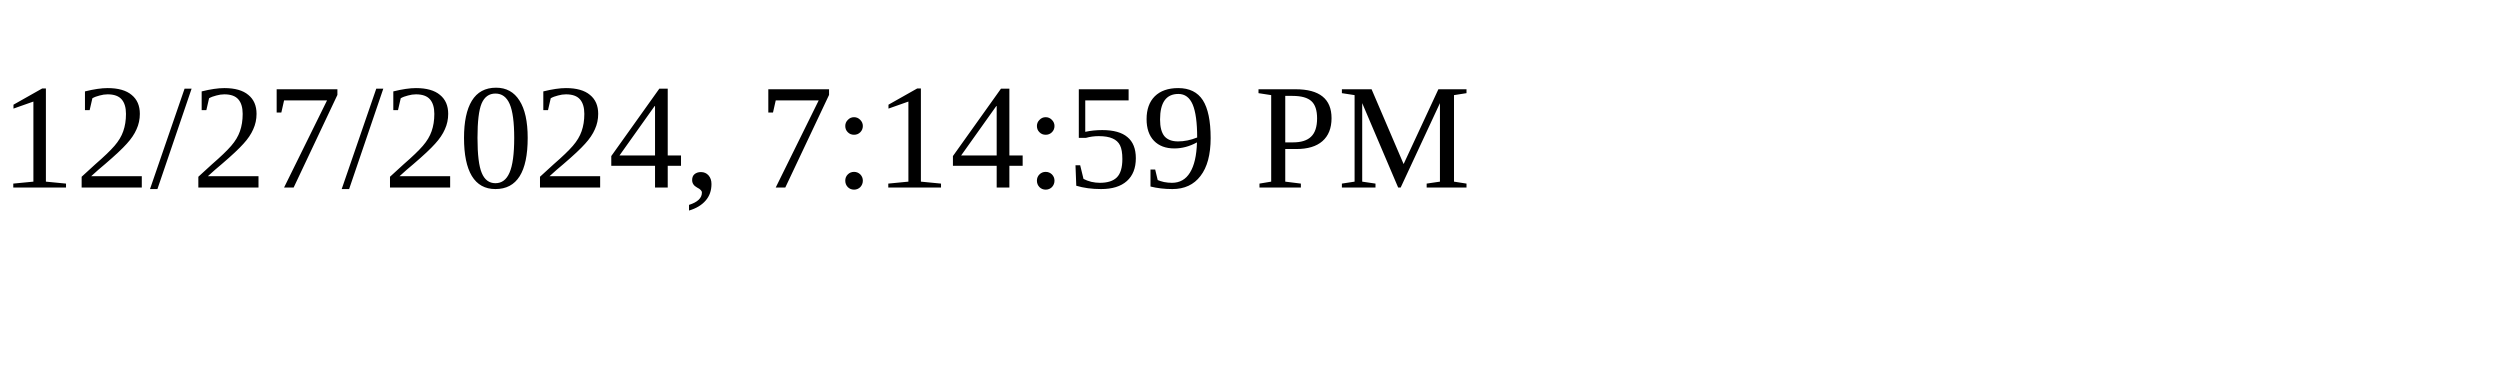
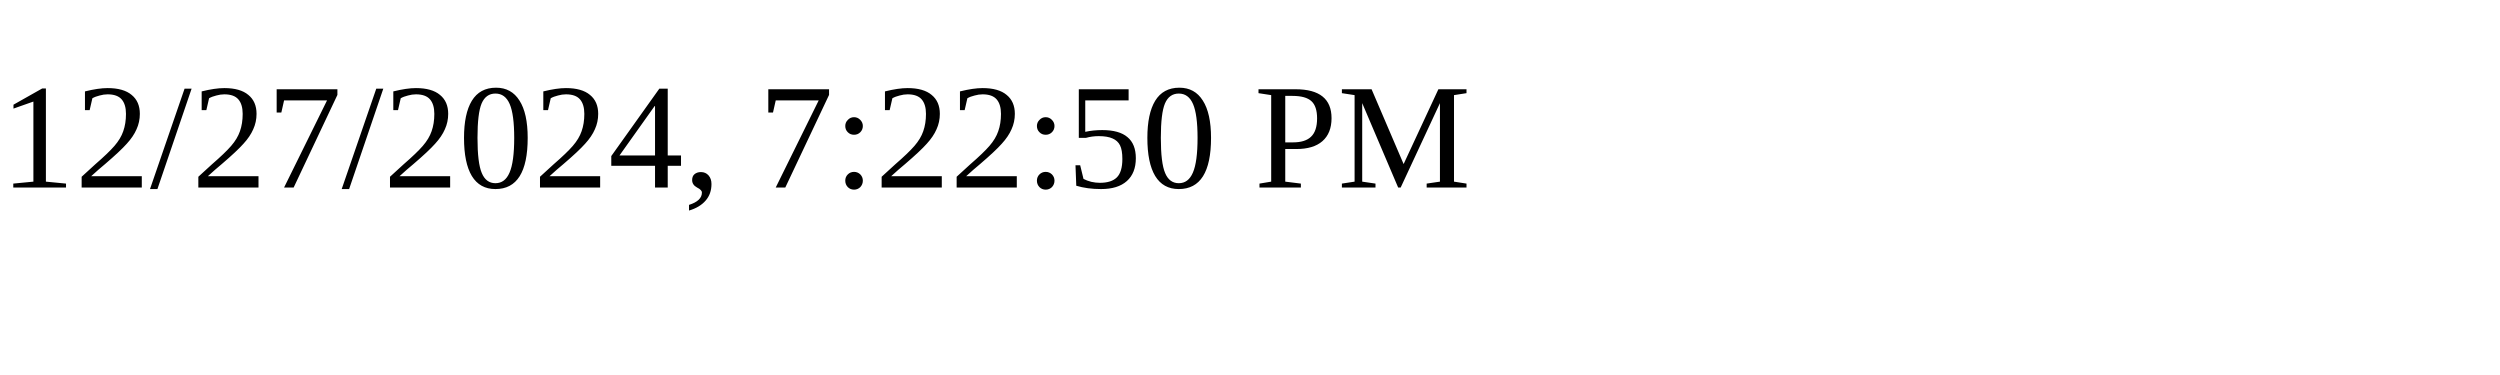
<svg xmlns="http://www.w3.org/2000/svg" height="30" width="200">
-   <text x="0" y="15">12/27/2024, 7:14:59 PM</text>
+   <text x="0" y="15">12/27/2024, 7:22:50 PM</text>
</svg>
